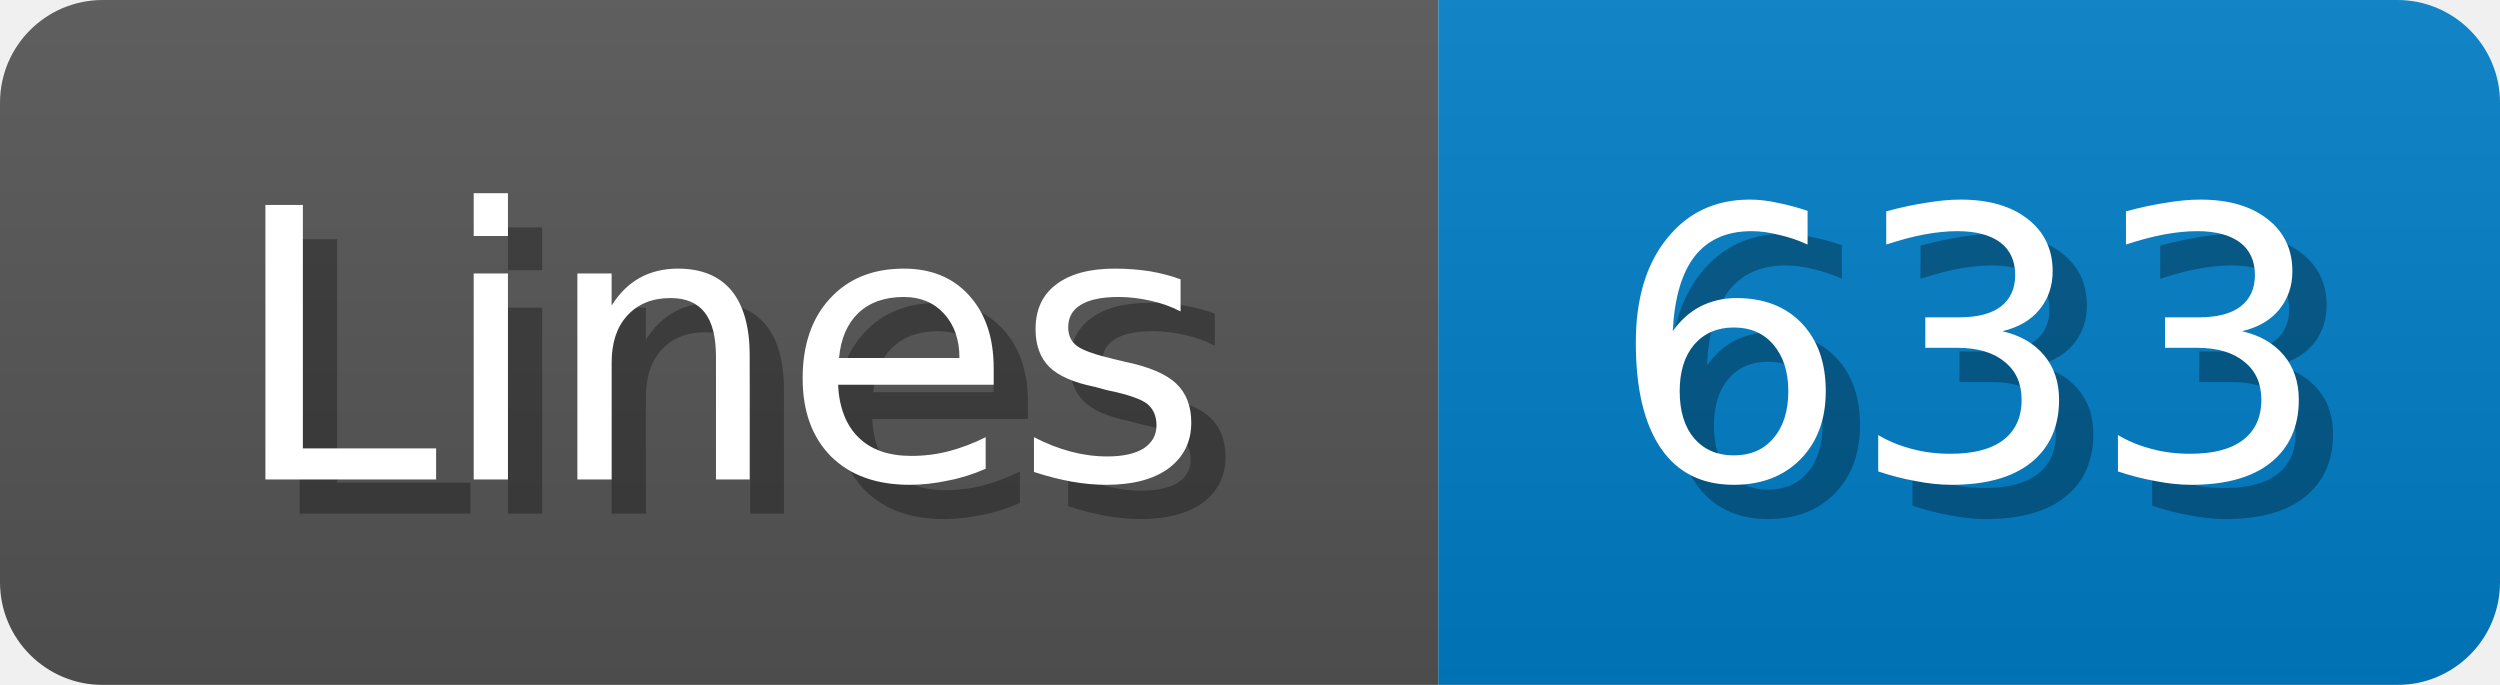
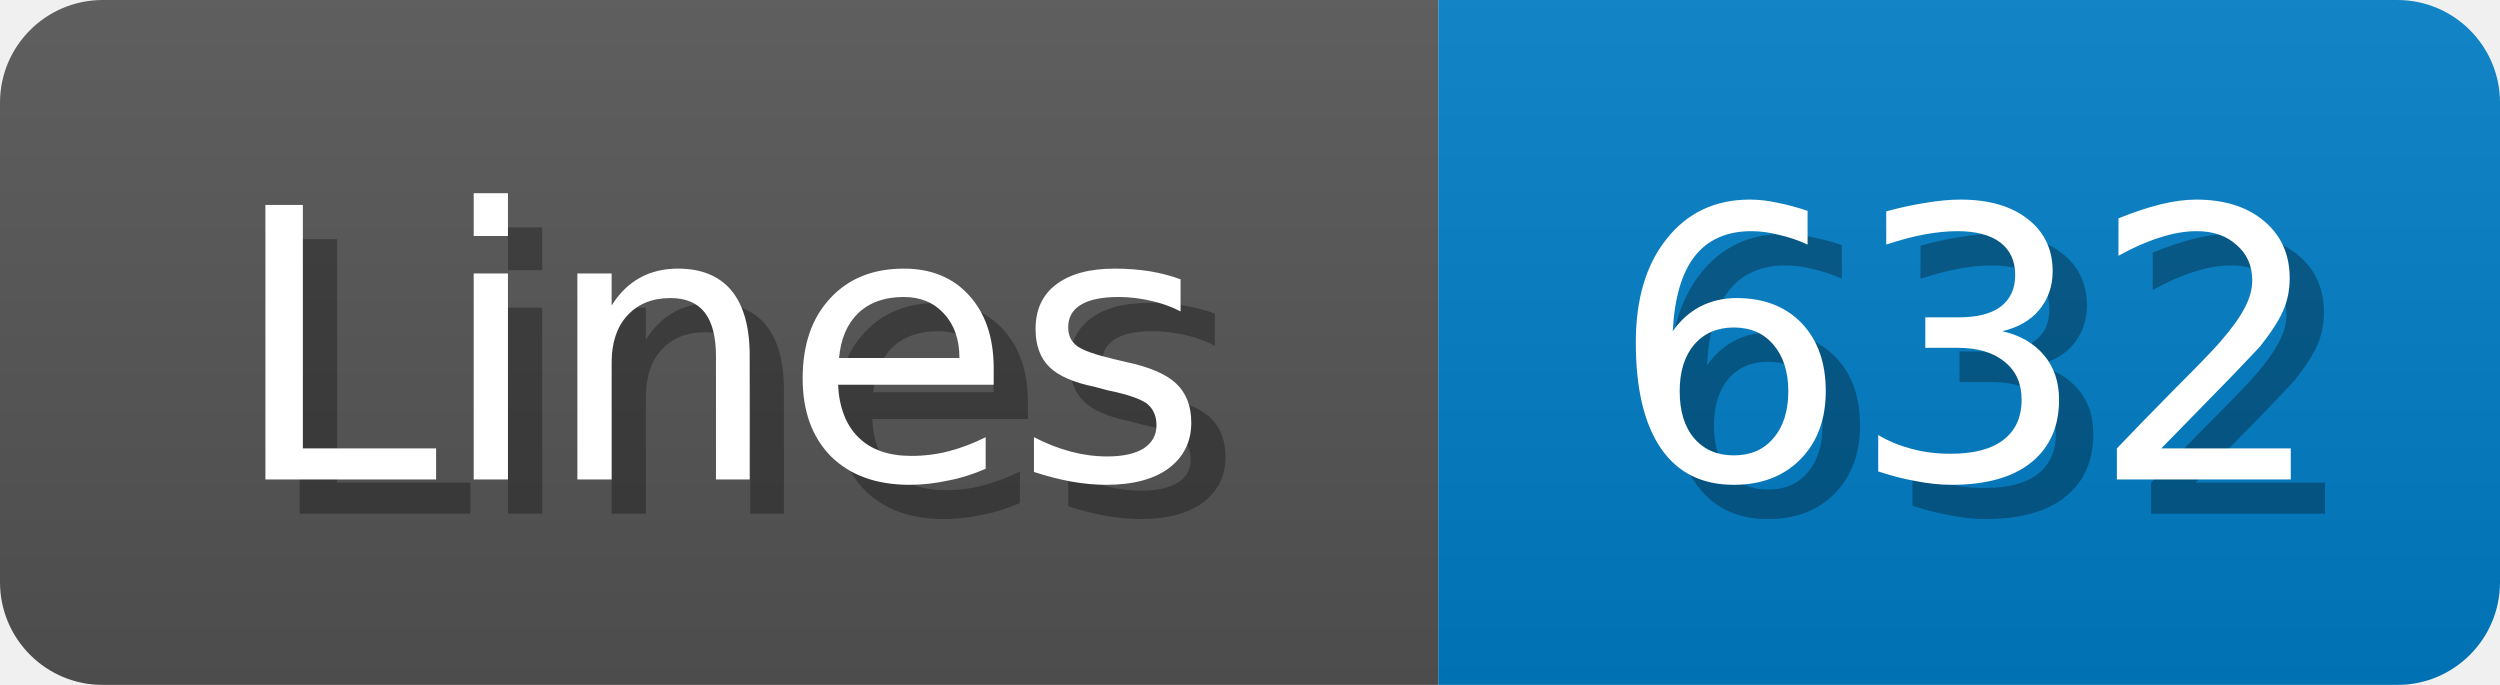
<svg xmlns="http://www.w3.org/2000/svg" width="73" height="20">
  <linearGradient id="b" x2="0" y2="100%">
    <stop offset="0" stop-color="#bbb" stop-opacity=".1" />
    <stop offset="1" stop-opacity=".1" />
  </linearGradient>
  <mask id="anybadge_1">
    <rect width="73" height="20" rx="3" fill="#fff" />
  </mask>
  <g mask="url(#anybadge_1)">
    <path fill="#555" d="M0 0h42v20H0z" />
    <path fill="#007ec6" d="M42 0h31v20H42z" />
    <path fill="url(#b)" d="M0 0h73v20H0z" />
  </g>
  <g fill="#fff" text-anchor="middle" font-family="DejaVu Sans,Verdana,Geneva,sans-serif" font-size="11">
    <text x="22.0" y="15" fill="#010101" fill-opacity=".3">Lines</text>
    <text x="21.0" y="14">Lines</text>
  </g>
  <g fill="#fff" text-anchor="middle" font-family="DejaVu Sans,Verdana,Geneva,sans-serif" font-size="11">
-     <text x="58.5" y="15" fill="#010101" fill-opacity=".3">633</text>
-     <text x="57.5" y="14">633</text>
+     <text x="58.5" y="15" fill="#010101" fill-opacity=".3">632</text>
+     <text x="57.5" y="14">632</text>
  </g>
</svg>
